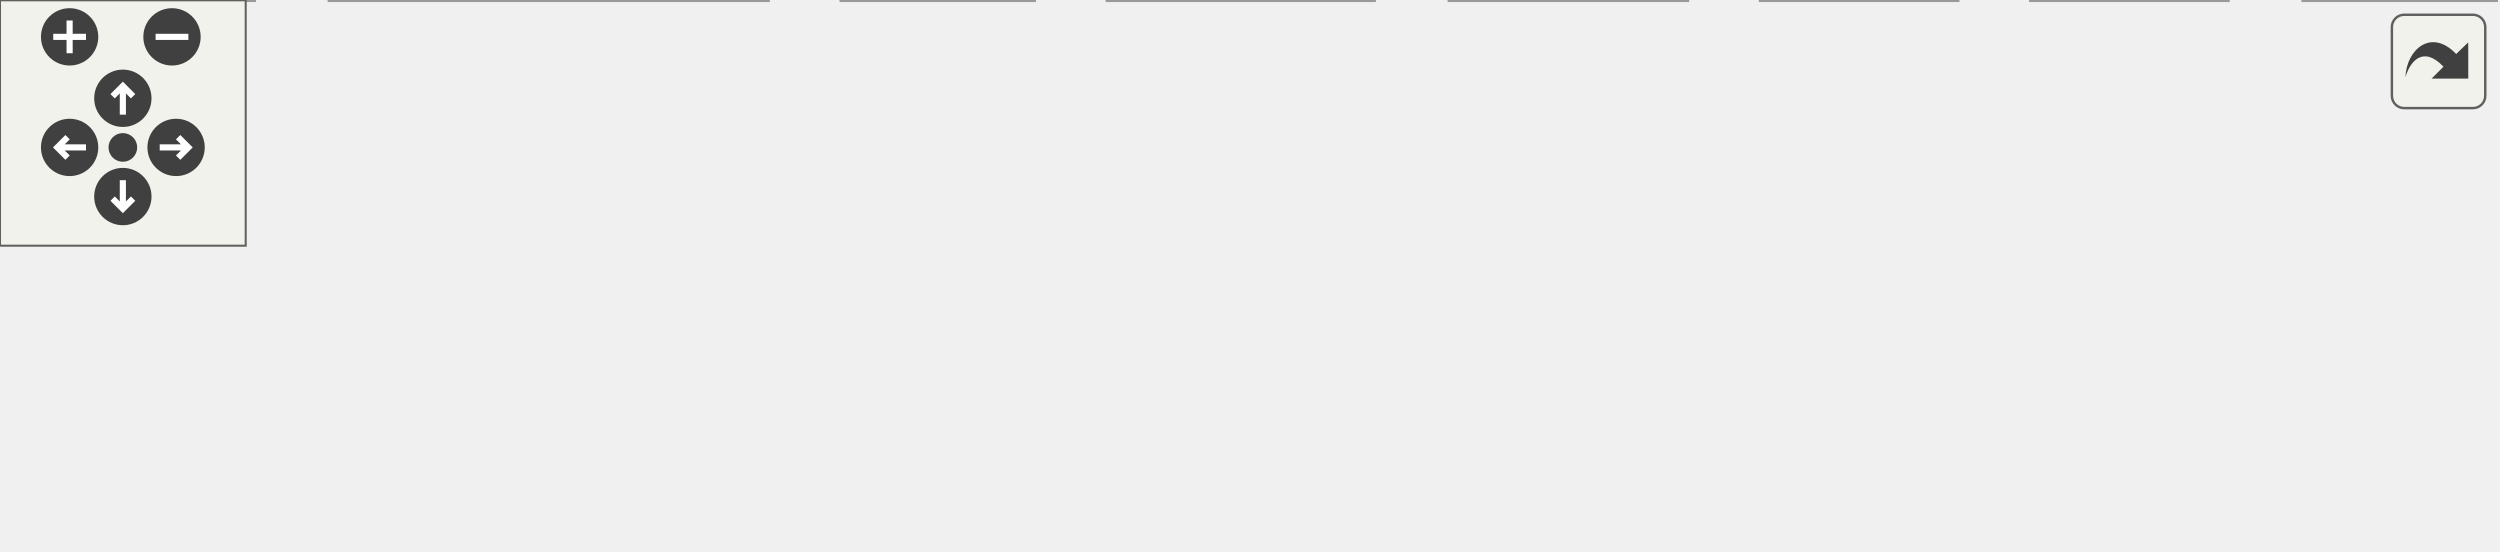
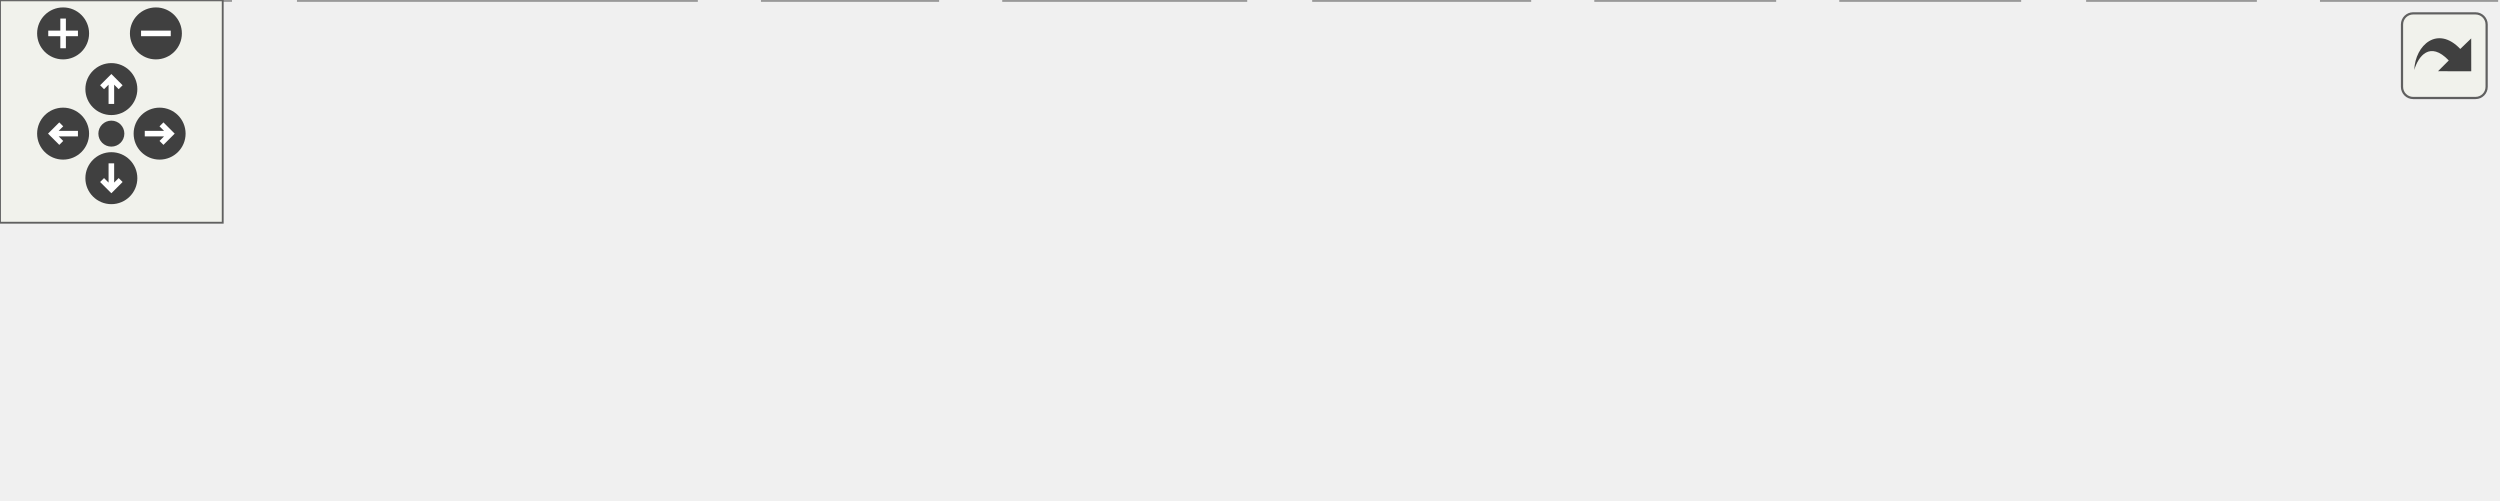
<svg xmlns="http://www.w3.org/2000/svg" xmlns:xlink="http://www.w3.org/1999/xlink" id="main" version="1.1" xml:space="preserve">
  <style type="text/css">
.edge:hover path { stroke: red; }
.edge:hover polygon { stroke: red; fill: red; }
</style>
  <defs>
    <circle id="rim" cx="0" cy="0" r="7" />
    <circle id="rim2" cx="0" cy="0" r="3.5" />
    <g id="zoomPlus">
      <use xlink:href="#rim" fill="#404040">
        <set attributeName="fill" to="#808080" begin="zoomplus.mouseover" end="zoomplus.mouseout" />
      </use>
      <path d="M-4,0h8M0,-4v8" fill="none" stroke="white" stroke-width="1.5" pointer-events="none" />
    </g>
    <g id="zoomMin">
      <use xlink:href="#rim" fill="#404040">
        <set attributeName="fill" to="#808080" begin="zoomminus.mouseover" end="zoomminus.mouseout" />
      </use>
      <path d="M-4,0h8" fill="none" stroke="white" stroke-width="1.5" pointer-events="none" />
    </g>
    <g id="dirArrow">
      <path fill="none" stroke="white" stroke-width="1.5" d="M0,-3.0v7 M-2.5,-0.5L0,-3.0L2.5,-0.5" />
    </g>
    <g id="resetDef">
      <use xlink:href="#rim2" fill="#404040">
        <set attributeName="fill" to="#808080" begin="reset.mouseover" end="reset.mouseout" />
      </use>
    </g>
  </defs>
  <svg id="graph" class="graph">
    <g id="viewport">
      <g id="node1" class="node">
        <g id="a_node1">
          <a xlink:title="A priority work-queue thread pool for offloading work to background threads.">
-             <polygon fill="#999999" stroke="#666666" points="409,-74 277,-74 277,-55 409,-55 409,-74" />
-             <text text-anchor="middle" x="343" y="-62" font-family="Helvetica,sans-Serif" font-size="10.00">src/BackgroundQueue.h</text>
+             <polygon fill="#999999" stroke="#666666" points="449,-74 317,-74 317,-55 449,-55 449,-74" />
+             <text text-anchor="middle" x="383" y="-62" font-family="Helvetica,sans-Serif" font-size="10.00">src/BackgroundQueue.h</text>
          </a>
        </g>
      </g>
      <g id="node2" class="node">
        <g id="a_node2">
          <a xlink:title=" ">
            <polygon fill="#e0e0e0" stroke="#999999" points="62,-19 0,-19 0,0 62,0 62,-19" />
            <text text-anchor="middle" x="31" y="-7" font-family="Helvetica,sans-Serif" font-size="10.00">Version.h</text>
          </a>
        </g>
      </g>
      <g id="edge1" class="edge">
-         <path fill="none" stroke="#63b8ff" d="M286.08,-54.99C233.21,-46.9 152.06,-34.03 72.6,-19.23" />
-         <polygon fill="#63b8ff" stroke="#63b8ff" points="72.89,-15.72 62.41,-17.32 71.6,-22.6 72.89,-15.72" />
+         <path fill="none" stroke="#63b8ff" d="M316.75,-55.37C255.74,-47.59 162.48,-34.93 72.51,-19.17" />
+         <polygon fill="#63b8ff" stroke="#63b8ff" points="72.86,-15.68 62.4,-17.38 71.64,-22.57 72.86,-15.68" />
      </g>
      <g id="node3" class="node">
        <g id="a_node3">
          <a xlink:title=" ">
            <polygon fill="#e0e0e0" stroke="#999999" points="187.5,-19 80.5,-19 80.5,0 187.5,0 187.5,-19" />
            <text text-anchor="middle" x="134" y="-7" font-family="Helvetica,sans-Serif" font-size="10.00">condition_variable</text>
          </a>
        </g>
      </g>
      <g id="edge2" class="edge">
-         <path fill="none" stroke="#63b8ff" d="M309.42,-54.98C273.65,-45.91 216.88,-31.52 177.66,-21.57" />
-         <polygon fill="#63b8ff" stroke="#63b8ff" points="178.4,-18.15 167.84,-19.08 176.68,-24.93 178.4,-18.15" />
+         <path fill="none" stroke="#63b8ff" d="M342.99,-54.98C299.83,-45.8 231.02,-31.15 184.24,-21.19" />
+         <polygon fill="#63b8ff" stroke="#63b8ff" points="184.83,-17.74 174.32,-19.08 183.37,-24.59 184.83,-17.74" />
      </g>
      <g id="node4" class="node">
        <g id="a_node4">
          <a xlink:title=" ">
            <polygon fill="#e0e0e0" stroke="#999999" points="252.5,-19 205.5,-19 205.5,0 252.5,0 252.5,-19" />
            <text text-anchor="middle" x="229" y="-7" font-family="Helvetica,sans-Serif" font-size="10.00">deque</text>
          </a>
        </g>
      </g>
      <g id="edge3" class="edge">
-         <path fill="none" stroke="#63b8ff" d="M324.68,-54.98C306.34,-46.46 277.89,-33.23 256.77,-23.41" />
-         <polygon fill="#63b8ff" stroke="#63b8ff" points="258.19,-20.21 247.65,-19.17 255.24,-26.56 258.19,-20.21" />
+         <path fill="none" stroke="#63b8ff" d="M358.26,-54.98C332.25,-46.03 291.17,-31.9 262.32,-21.97" />
+         <polygon fill="#63b8ff" stroke="#63b8ff" points="263.26,-18.59 252.67,-18.65 260.99,-25.21 263.26,-18.59" />
      </g>
      <g id="node5" class="node">
        <g id="a_node5">
          <a xlink:title=" ">
            <polygon fill="#e0e0e0" stroke="#999999" points="335.5,-19 270.5,-19 270.5,0 335.5,0 335.5,-19" />
            <text text-anchor="middle" x="303" y="-7" font-family="Helvetica,sans-Serif" font-size="10.00">functional</text>
          </a>
        </g>
      </g>
      <g id="edge4" class="edge">
-         <path fill="none" stroke="#63b8ff" d="M336.39,-54.75C330.74,-47.26 322.46,-36.28 315.55,-27.13" />
-         <polygon fill="#63b8ff" stroke="#63b8ff" points="318.3,-24.96 309.48,-19.09 312.71,-29.18 318.3,-24.96" />
+         <path fill="none" stroke="#63b8ff" d="M370.15,-54.98C357.86,-46.84 339.09,-34.41 324.52,-24.76" />
+         <polygon fill="#63b8ff" stroke="#63b8ff" points="326.36,-21.78 316.09,-19.17 322.49,-27.61 326.36,-21.78" />
      </g>
      <g id="node6" class="node">
        <g id="a_node6">
          <a xlink:title=" ">
            <polygon fill="#e0e0e0" stroke="#999999" points="412,-19 354,-19 354,0 412,0 412,-19" />
            <text text-anchor="middle" x="383" y="-7" font-family="Helvetica,sans-Serif" font-size="10.00">memory</text>
          </a>
        </g>
      </g>
      <g id="edge5" class="edge">
-         <path fill="none" stroke="#63b8ff" d="M349.61,-54.75C355.26,-47.26 363.54,-36.28 370.45,-27.13" />
-         <polygon fill="#63b8ff" stroke="#63b8ff" points="373.29,-29.18 376.52,-19.09 367.7,-24.96 373.29,-29.18" />
+         <path fill="none" stroke="#63b8ff" d="M383,-54.75C383,-47.8 383,-37.85 383,-29.13" />
+         <polygon fill="#63b8ff" stroke="#63b8ff" points="386.5,-29.09 383,-19.09 379.5,-29.09 386.5,-29.09" />
      </g>
      <g id="node7" class="node">
        <g id="a_node7">
          <a xlink:title=" ">
            <polygon fill="#e0e0e0" stroke="#999999" points="478,-19 430,-19 430,0 478,0 478,-19" />
            <text text-anchor="middle" x="454" y="-7" font-family="Helvetica,sans-Serif" font-size="10.00">mutex</text>
          </a>
        </g>
      </g>
      <g id="edge6" class="edge">
-         <path fill="none" stroke="#63b8ff" d="M360.83,-54.98C378.61,-46.5 406.15,-33.35 426.68,-23.54" />
-         <polygon fill="#63b8ff" stroke="#63b8ff" points="428.33,-26.64 435.84,-19.17 425.31,-20.32 428.33,-26.64" />
+         <path fill="none" stroke="#63b8ff" d="M394.41,-54.98C405.11,-47 421.34,-34.88 434.16,-25.31" />
+         <polygon fill="#63b8ff" stroke="#63b8ff" points="436.47,-27.96 442.39,-19.17 432.28,-22.35 436.47,-27.96" />
      </g>
      <g id="node8" class="node">
        <g id="a_node8">
          <a xlink:title=" ">
            <polygon fill="#e0e0e0" stroke="#999999" points="544,-19 496,-19 496,0 544,0 544,-19" />
            <text text-anchor="middle" x="520" y="-7" font-family="Helvetica,sans-Serif" font-size="10.00">thread</text>
          </a>
        </g>
      </g>
      <g id="edge7" class="edge">
-         <path fill="none" stroke="#63b8ff" d="M371.44,-54.98C402.7,-45.62 452.89,-30.59 486.16,-20.63" />
-         <polygon fill="#63b8ff" stroke="#63b8ff" points="487.32,-23.94 495.9,-17.72 485.31,-17.23 487.32,-23.94" />
+         <path fill="none" stroke="#63b8ff" d="M405.01,-54.98C427.45,-46.3 462.48,-32.75 487.99,-22.88" />
+         <polygon fill="#63b8ff" stroke="#63b8ff" points="489.52,-26.04 497.59,-19.17 487,-19.51 489.52,-26.04" />
      </g>
      <g id="node9" class="node">
        <g id="a_node9">
          <a xlink:title=" ">
-             <polygon fill="#e0e0e0" stroke="#999999" points="609.5,-19 562.5,-19 562.5,0 609.5,0 609.5,-19" />
-             <text text-anchor="middle" x="586" y="-7" font-family="Helvetica,sans-Serif" font-size="10.00">vector</text>
+             <polygon fill="#e0e0e0" stroke="#999999" points="607.5,-19 562.5,-19 562.5,0 607.5,0 607.5,-19" />
+             <text text-anchor="middle" x="585" y="-7" font-family="Helvetica,sans-Serif" font-size="10.00">utility</text>
          </a>
        </g>
      </g>
      <g id="edge8" class="edge">
-         <path fill="none" stroke="#63b8ff" d="M386.16,-54.92C426.62,-46.76 489.03,-33.83 552.46,-19.04" />
-         <polygon fill="#63b8ff" stroke="#63b8ff" points="553.3,-22.44 562.24,-16.75 551.7,-15.63 553.3,-22.44" />
+         <path fill="none" stroke="#63b8ff" d="M415.92,-54.92C448.16,-46.51 498.96,-33.23 552.29,-19.18" />
+         <polygon fill="#63b8ff" stroke="#63b8ff" points="553.5,-22.48 562.28,-16.55 551.72,-15.71 553.5,-22.48" />
+       </g>
+       <g id="node10" class="node">
+         <g id="a_node10">
+           <a xlink:title=" ">
+             <polygon fill="#e0e0e0" stroke="#999999" points="672.5,-19 625.5,-19 625.5,0 672.5,0 672.5,-19" />
+             <text text-anchor="middle" x="649" y="-7" font-family="Helvetica,sans-Serif" font-size="10.00">vector</text>
+           </a>
+         </g>
+       </g>
+       <g id="edge9" class="edge">
+         <path fill="none" stroke="#63b8ff" d="M433.43,-54.99C478.74,-47.1 547.3,-34.56 615.26,-19.28" />
+         <polygon fill="#63b8ff" stroke="#63b8ff" points="616.3,-22.63 625.28,-17 614.75,-15.8 616.3,-22.63" />
      </g>
    </g>
  </svg>
  <g id="navigator" transform="translate(0 0)" fill="#404254">
    <rect fill="#f2f5e9" fill-opacity="0.5" stroke="#606060" stroke-width=".5" x="0" y="0" width="60" height="60" />
    <use id="zoomplus" xlink:href="#zoomPlus" x="17" y="9" />
    <use id="zoomminus" xlink:href="#zoomMin" x="42" y="9" />
    <use id="reset" xlink:href="#resetDef" x="30" y="36" />
    <g id="arrowUp" xlink:href="#dirArrow" transform="translate(30 24)">
      <use xlink:href="#rim" fill="#404040">
        <set attributeName="fill" to="#808080" begin="arrowUp.mouseover" end="arrowUp.mouseout" />
      </use>
      <path fill="none" stroke="white" stroke-width="1.5" d="M0,-3.0v7 M-2.5,-0.5L0,-3.0L2.5,-0.5" />
    </g>
    <g id="arrowRight" xlink:href="#dirArrow" transform="rotate(90) translate(36 -43)">
      <use xlink:href="#rim" fill="#404040">
        <set attributeName="fill" to="#808080" begin="arrowRight.mouseover" end="arrowRight.mouseout" />
      </use>
      <path fill="none" stroke="white" stroke-width="1.5" d="M0,-3.0v7 M-2.5,-0.5L0,-3.0L2.5,-0.5" />
    </g>
    <g id="arrowDown" xlink:href="#dirArrow" transform="rotate(180) translate(-30 -48)">
      <use xlink:href="#rim" fill="#404040">
        <set attributeName="fill" to="#808080" begin="arrowDown.mouseover" end="arrowDown.mouseout" />
      </use>
      <path fill="none" stroke="white" stroke-width="1.5" d="M0,-3.0v7 M-2.5,-0.5L0,-3.0L2.5,-0.5" />
    </g>
    <g id="arrowLeft" xlink:href="#dirArrow" transform="rotate(270) translate(-36 17)">
      <use xlink:href="#rim" fill="#404040">
        <set attributeName="fill" to="#808080" begin="arrowLeft.mouseover" end="arrowLeft.mouseout" />
      </use>
      <path fill="none" stroke="white" stroke-width="1.5" d="M0,-3.0v7 M-2.5,-0.5L0,-3.0L2.5,-0.5" />
    </g>
  </g>
  <svg viewBox="0 0 15 15" width="100%" height="30px" preserveAspectRatio="xMaxYMin meet">
    <g id="arrow_out" transform="scale(0.3 0.3)">
      <a xlink:href="BackgroundQueue_8h__incl_org.svg" target="_base">
        <rect id="button" ry="5" rx="5" y="6" x="6" height="38" width="38" fill="#f2f5e9" fill-opacity="0.5" stroke="#606060" stroke-width="1.0" />
        <path id="arrow" d="M 11.5,31.437 C 11.94,20.098 22.043,11.323 32.159,21.979 L 37.069,17.246 C 37.069,17.246 37.088,32 37.088,32 L 22.16,31.978 C 22.16,31.978 26.998,27.14 26.998,27.14 C 18.529,18.264 13.292,25.23 11.5,31.437 z" style="fill:#404040;" />
      </a>
    </g>
  </svg>
</svg>
